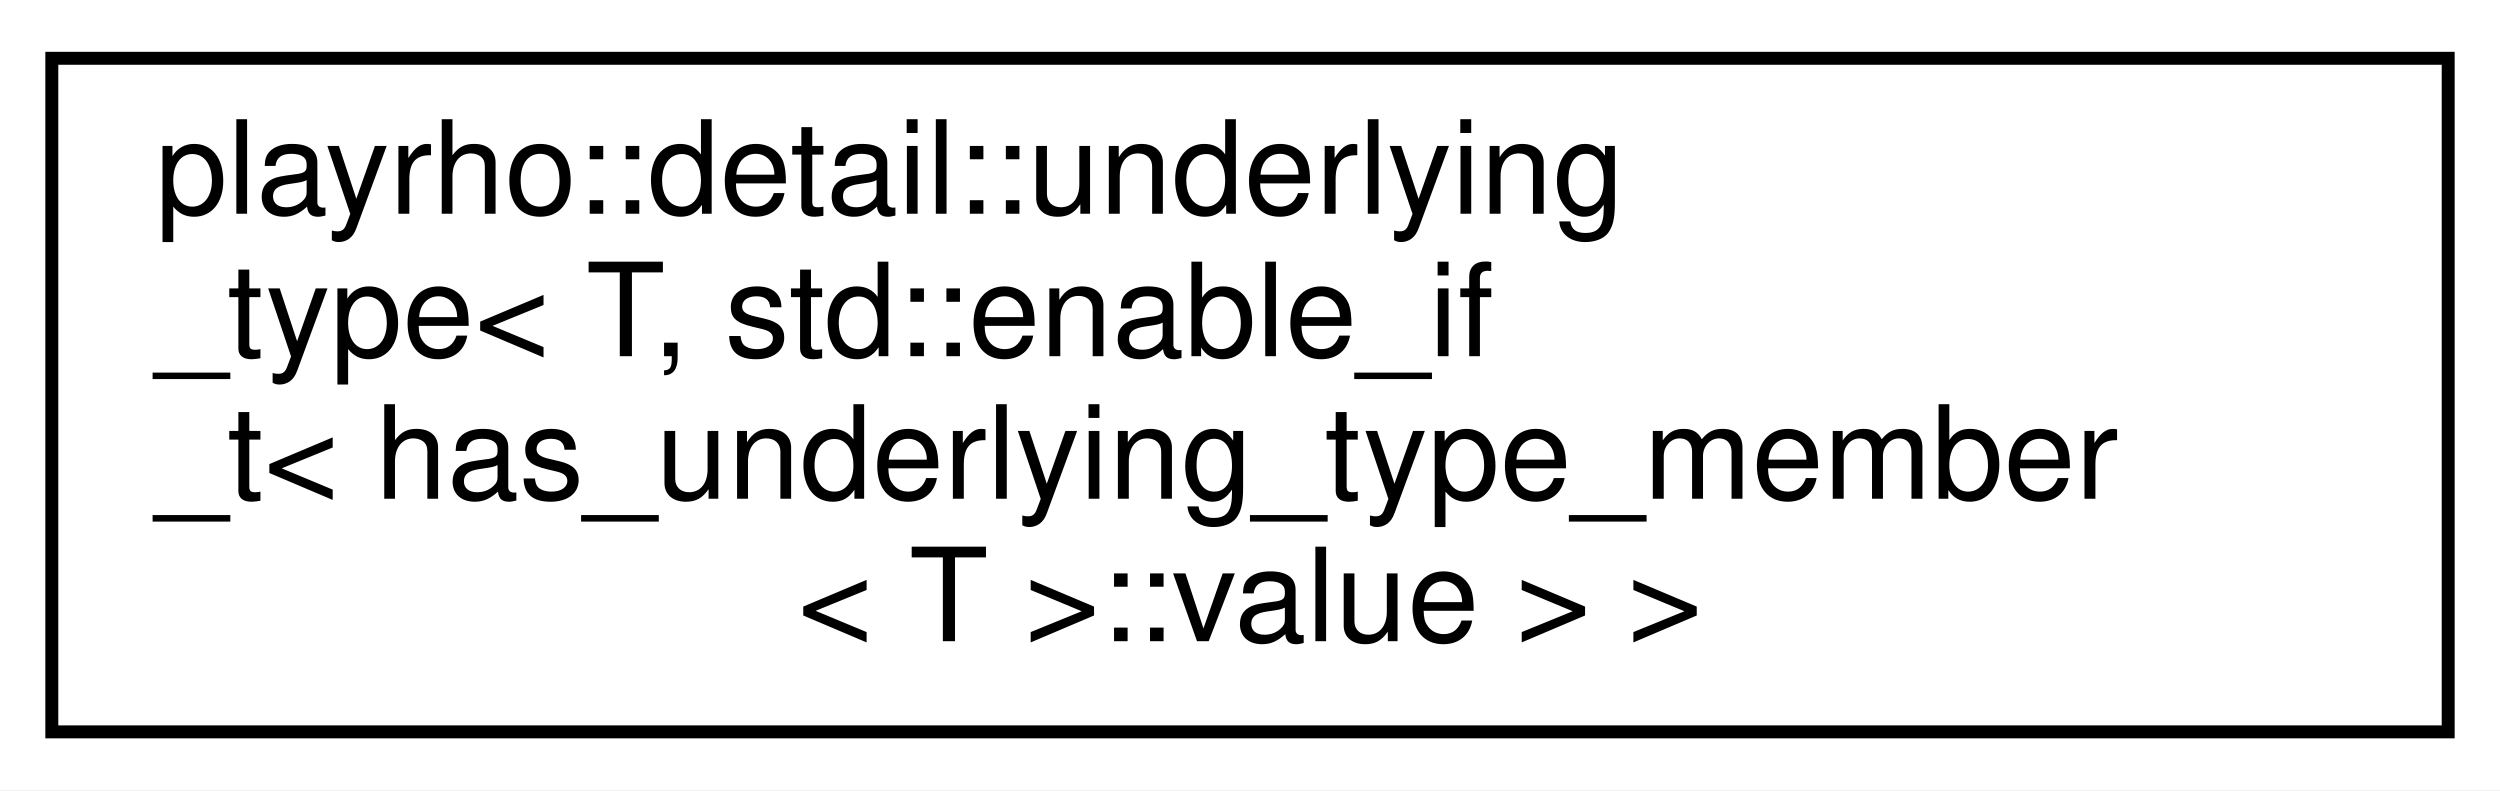
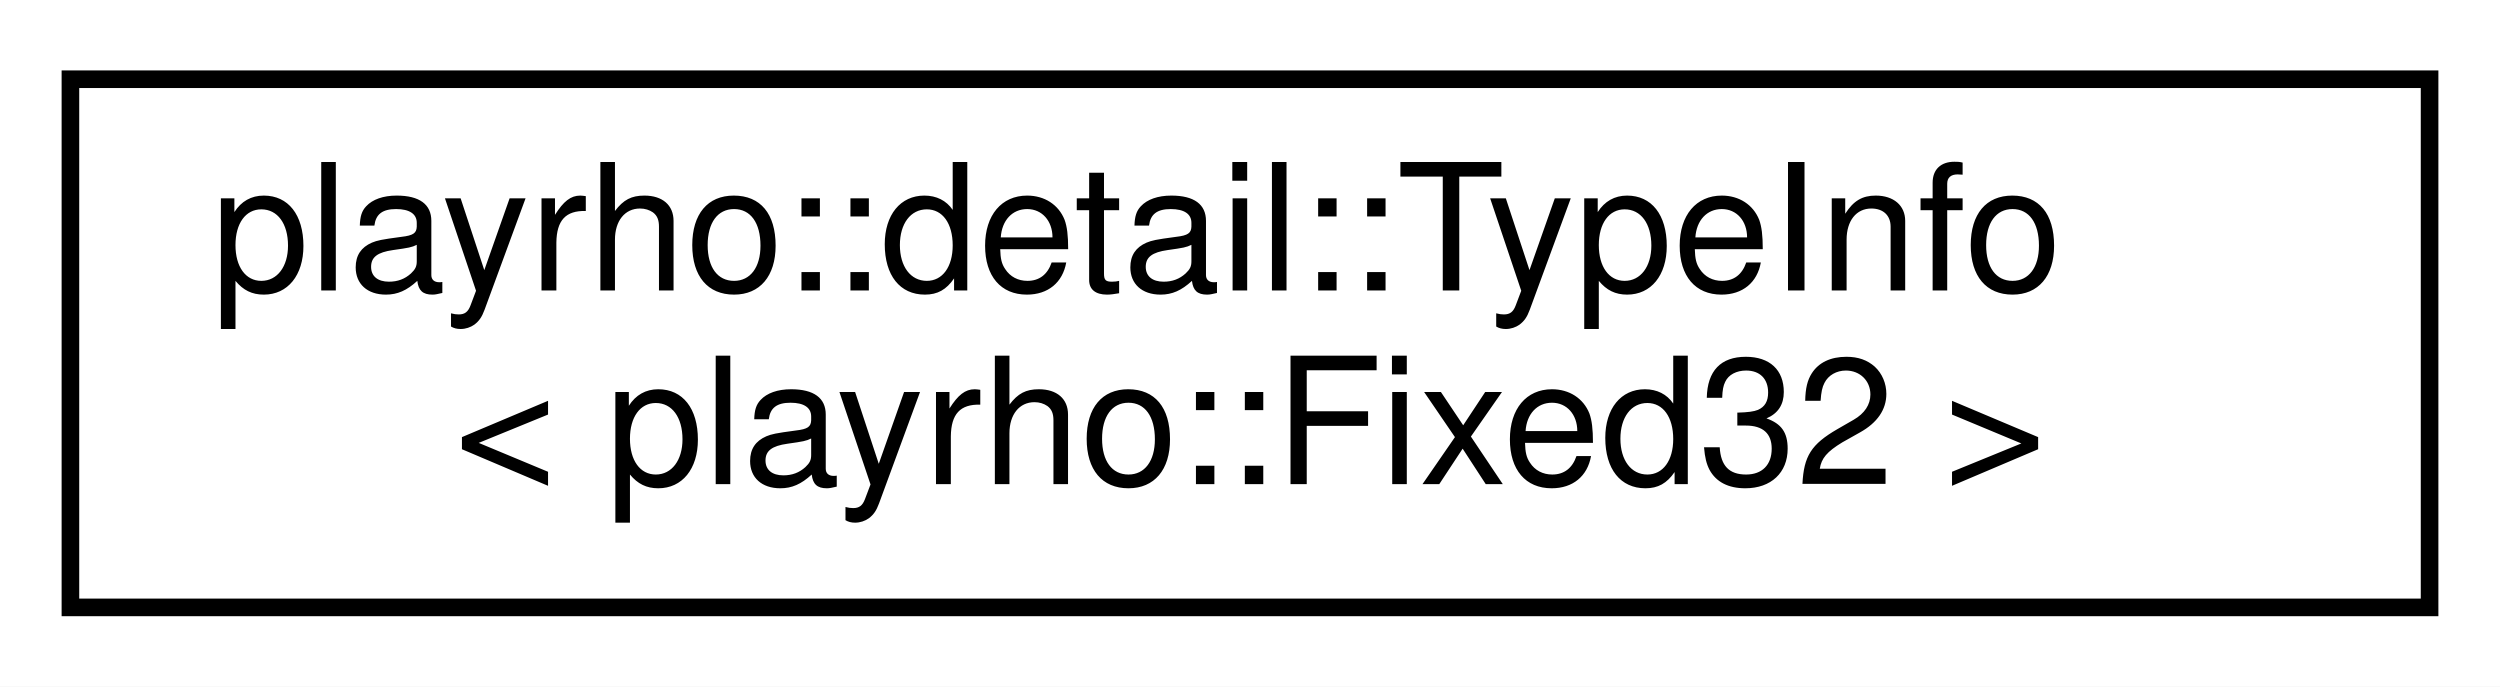
- <svg xmlns="http://www.w3.org/2000/svg" xmlns:xlink="http://www.w3.org/1999/xlink" width="193pt" height="61pt" viewBox="0.00 0.00 193.00 61.00">
-   <g id="graph0" class="graph" transform="scale(1 1) rotate(0) translate(4 57)">
-     <polygon fill="white" stroke="transparent" points="-4,4 -4,-57 189,-57 189,4 -4,4" />
+ <svg xmlns="http://www.w3.org/2000/svg" xmlns:xlink="http://www.w3.org/1999/xlink" width="142pt" height="39pt" viewBox="0.00 0.00 142.00 39.00">
+   <g id="graph0" class="graph" transform="scale(1 1) rotate(0) translate(4 35)">
+     <polygon fill="white" stroke="transparent" points="-4,4 -4,-35 138,-35 138,4 -4,4" />
    <g id="node1" class="node">
      <g id="a_node1">
-         <a xlink:href="structplayrho_1_1detail_1_1underlying__type_3_01T_00_01std_1_1enable__if__t_3_01has__underlying_2212b27bd541046396e8289902d743ef.html" target="_top" xlink:title="Underlying-type template class for detail::IndexingNamedType types.">
-           <polygon fill="white" stroke="black" points="0,-0.5 0,-52.5 185,-52.5 185,-0.5 0,-0.5" />
-           <text text-anchor="start" x="8" y="-40.5" font-family="Helvetica,sans-Serif" font-size="10.00">playrho::detail::underlying</text>
-           <text text-anchor="start" x="8" y="-29.5" font-family="Helvetica,sans-Serif" font-size="10.00">_type&lt; T, std::enable_if</text>
-           <text text-anchor="start" x="8" y="-18.5" font-family="Helvetica,sans-Serif" font-size="10.00">_t&lt; has_underlying_type_member</text>
-           <text text-anchor="middle" x="92.5" y="-7.5" font-family="Helvetica,sans-Serif" font-size="10.00">&lt; T &gt;::value &gt; &gt;</text>
+         <a xlink:href="structplayrho_1_1detail_1_1TypeInfo_3_01playrho_1_1Fixed32_01_4.html" target="_top" xlink:title="Type info specialization for playrho::Fixed32.">
+           <polygon fill="white" stroke="black" points="0,-0.5 0,-30.5 134,-30.5 134,-0.5 0,-0.5" />
+           <text text-anchor="start" x="8" y="-18.5" font-family="Helvetica,sans-Serif" font-size="10.00">playrho::detail::TypeInfo</text>
+           <text text-anchor="middle" x="67" y="-7.5" font-family="Helvetica,sans-Serif" font-size="10.00">&lt; playrho::Fixed32 &gt;</text>
        </a>
      </g>
    </g>
  </g>
</svg>
